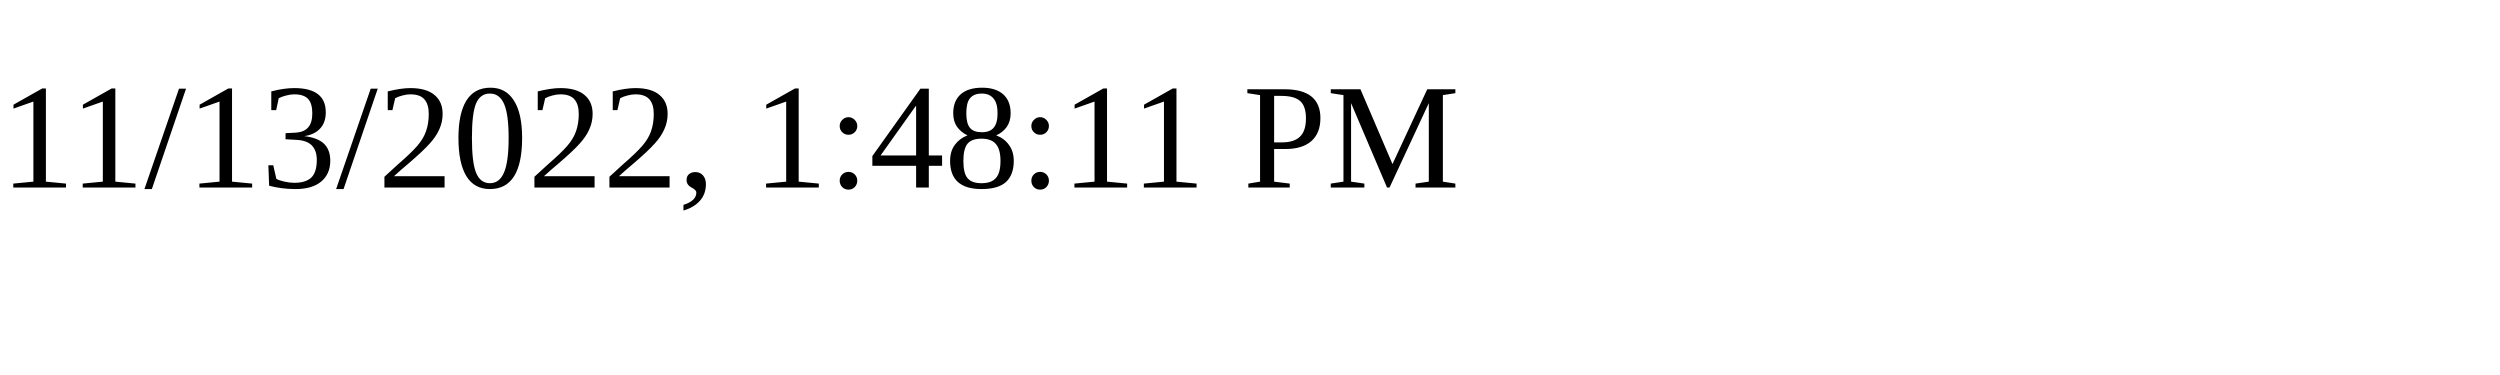
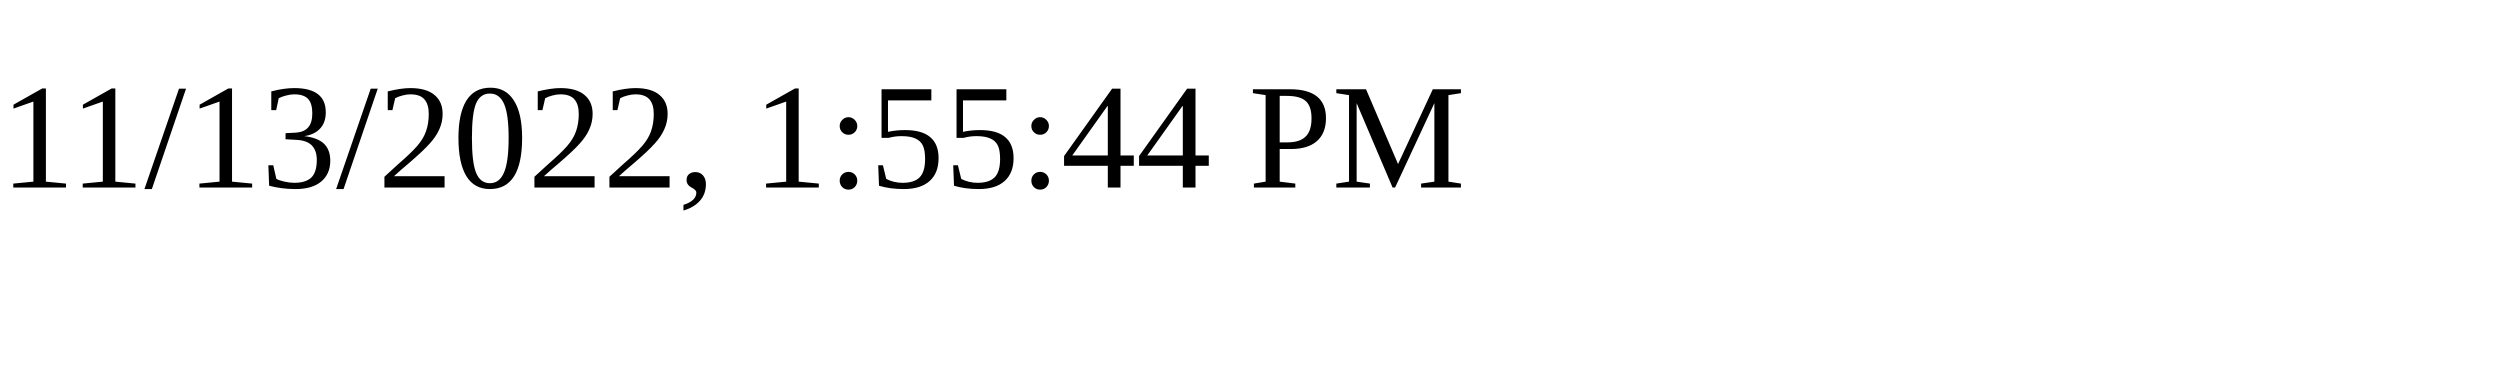
<svg xmlns="http://www.w3.org/2000/svg" height="30" width="200">
-   <text x="0" y="15">11/13/2022, 1:48:11 PM</text>
+   <text x="0" y="15">11/13/2022, 1:55:44 PM</text>
</svg>
